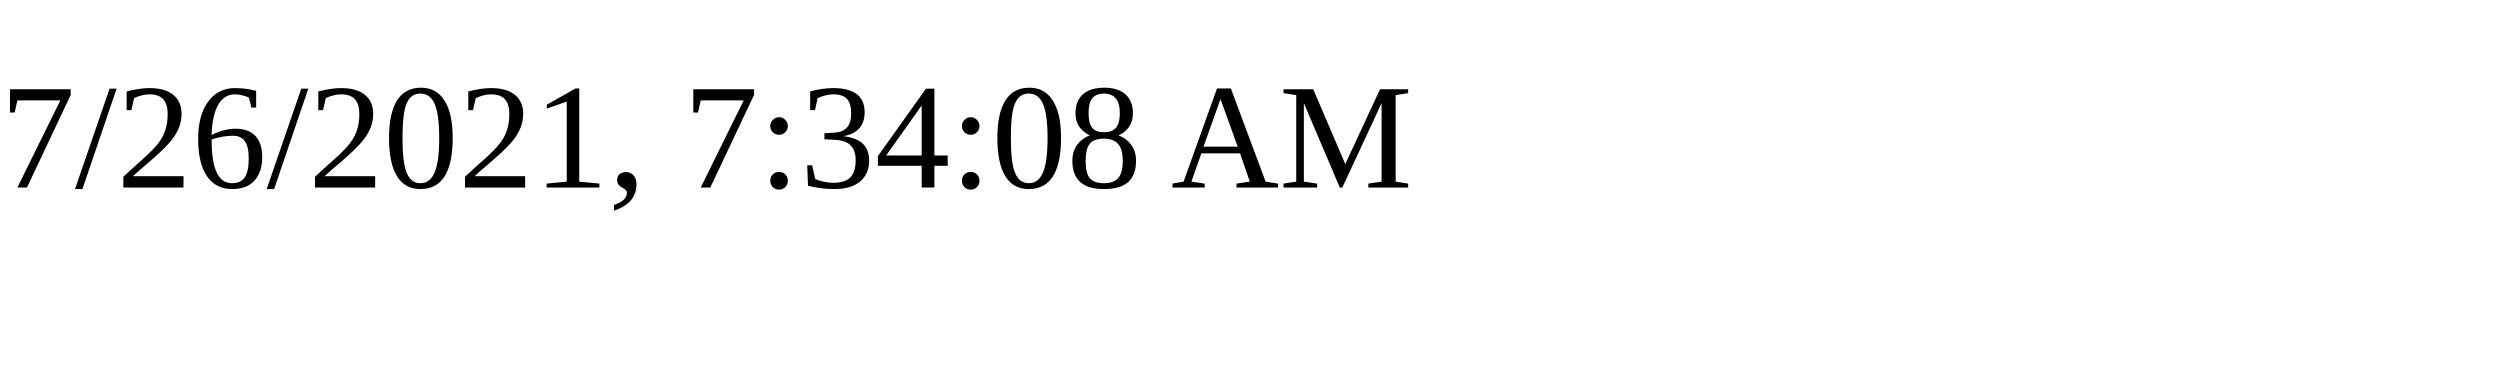
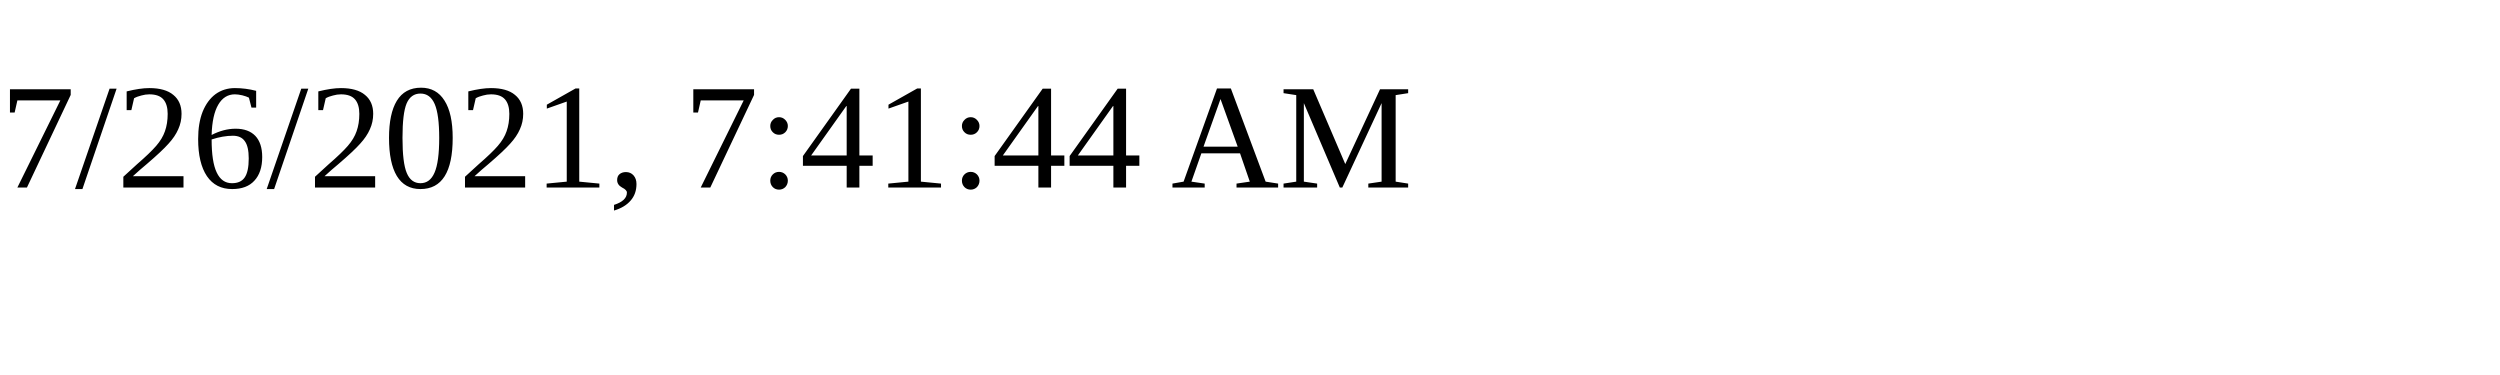
<svg xmlns="http://www.w3.org/2000/svg" height="30" width="200">
-   <text x="0" y="15">7/26/2021, 7:34:08 AM</text>
+   <text x="0" y="15">7/26/2021, 7:41:44 AM</text>
</svg>
